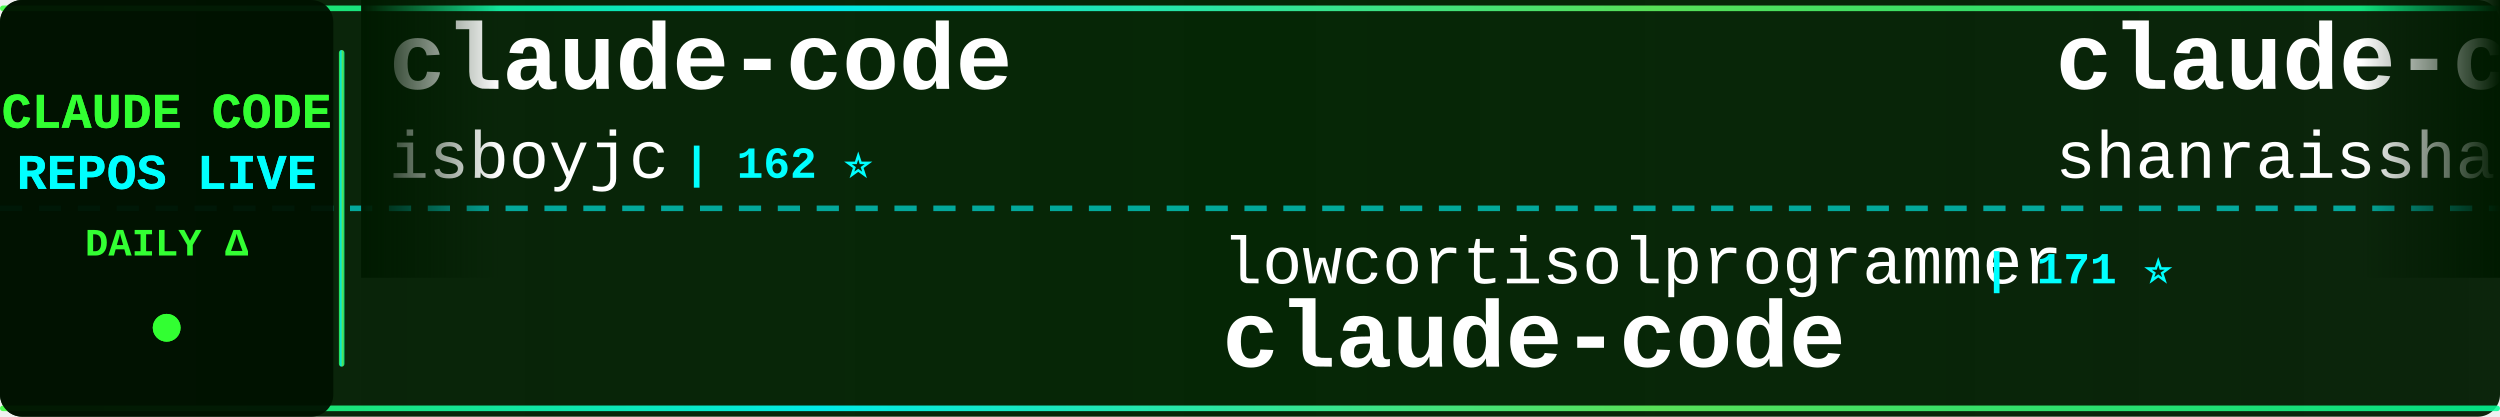
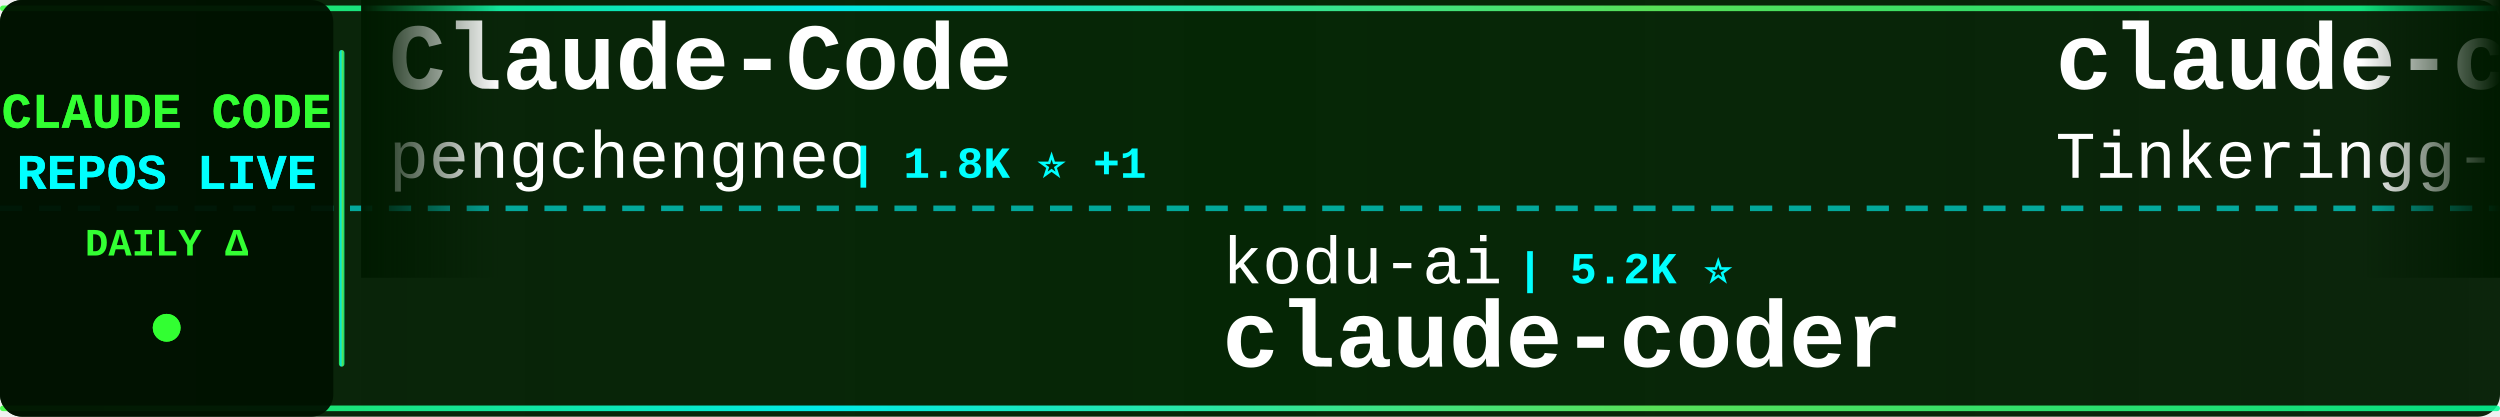
<svg xmlns="http://www.w3.org/2000/svg" width="900" height="150">
  <defs>
    <linearGradient id="tickerBg" x1="0%" y1="0%" x2="100%" y2="0%">
      <stop offset="0%" style="stop-color:#001a00;stop-opacity:0.95" />
      <stop offset="50%" style="stop-color:#002200;stop-opacity:0.98" />
      <stop offset="100%" style="stop-color:#001a00;stop-opacity:0.95" />
    </linearGradient>
    <linearGradient id="borderGrad" x1="0%" y1="0%" x2="100%" y2="0%">
      <stop offset="0%" style="stop-color:#33ff33;stop-opacity:0.85">
        <animate attributeName="stop-opacity" values="0.85;1;0.85" dur="2s" repeatCount="indefinite" />
      </stop>
      <stop offset="33%" style="stop-color:#00ffff;stop-opacity:0.9">
        <animate attributeName="stop-opacity" values="0.9;1;0.9" dur="2.2s" repeatCount="indefinite" />
      </stop>
      <stop offset="66%" style="stop-color:#66ff66;stop-opacity:0.85">
        <animate attributeName="stop-opacity" values="0.85;1;0.85" dur="1.8s" repeatCount="indefinite" />
      </stop>
      <stop offset="100%" style="stop-color:#00ff99;stop-opacity:0.85">
        <animate attributeName="stop-opacity" values="0.85;1;0.85" dur="2s" repeatCount="indefinite" />
      </stop>
    </linearGradient>
    <filter id="textGlow">
      <feGaussianBlur stdDeviation="0.1" result="coloredBlur" />
      <feMerge>
        <feMergeNode in="coloredBlur" />
        <feMergeNode in="SourceGraphic" />
      </feMerge>
    </filter>
    <filter id="metricGlow">
      <feGaussianBlur stdDeviation="0.2" result="coloredBlur" />
      <feMerge>
        <feMergeNode in="coloredBlur" />
        <feMergeNode in="SourceGraphic" />
      </feMerge>
    </filter>
    <linearGradient id="leftFade" x1="0%" y1="0%" x2="100%" y2="0%">
      <stop offset="0%" style="stop-color:#001a00;stop-opacity:1" />
      <stop offset="100%" style="stop-color:#001a00;stop-opacity:0" />
    </linearGradient>
    <linearGradient id="rightFade" x1="0%" y1="0%" x2="100%" y2="0%">
      <stop offset="0%" style="stop-color:#001a00;stop-opacity:0" />
      <stop offset="100%" style="stop-color:#001a00;stop-opacity:1" />
    </linearGradient>
  </defs>
  <rect width="900" height="150" fill="url(#tickerBg)" rx="8" />
  <rect x="0" y="2" width="900" height="2" fill="url(#borderGrad)" rx="1" />
  <rect x="0" y="146" width="900" height="2" fill="url(#borderGrad)" rx="1" />
  <line x1="0" y1="75" x2="900" y2="75" stroke="#00ffff" stroke-width="2" stroke-dasharray="8 6" opacity="0.6" />
  <rect x="0" y="0" width="120" height="150" fill="#001100" opacity="0.95" rx="8" />
  <text x="60" y="46" font-family="'Courier New', monospace" font-size="18" font-weight="bold" fill="#33ff33" text-anchor="middle" filter="url(#textGlow)">
    CLAUDE CODE
  </text>
  <text x="60" y="68" font-family="'Courier New', monospace" font-size="18" font-weight="bold" fill="#00ffff" text-anchor="middle" filter="url(#textGlow)">
    REPOS LIVE
  </text>
  <text x="60" y="92" font-family="'Courier New', monospace" font-size="14" font-weight="bold" fill="#33ff33" text-anchor="middle">
    DAILY Δ
  </text>
  <circle cx="60" cy="118" r="5" fill="#33ff33" filter="url(#metricGlow)">
    <animate attributeName="r" values="4;6;4" dur="1.5s" repeatCount="indefinite" />
    <animate attributeName="opacity" values="0.6;1;0.6" dur="1.5s" repeatCount="indefinite" />
  </circle>
  <rect x="122" y="18" width="2" height="114" fill="url(#borderGrad)" rx="1" />
  <clipPath id="tickerClip">
    <rect x="130" y="0" width="770" height="150" />
  </clipPath>
  <g clip-path="url(#tickerClip)">
    <g id="tickerItems">
      <animateTransform attributeName="transform" attributeType="XML" type="translate" from="0 0" to="-3000 0" dur="54s" repeatCount="indefinite" />
      <g transform="translate(0, 0)">
-         <text x="140" y="32" font-family="'Courier New', monospace" font-size="34" font-weight="bold" fill="#ffffff">claude-code</text>
-         <text x="140" y="64" font-family="'Courier New', monospace" font-size="24" font-weight="normal" fill="#ffffff" opacity="1.0">isboyjc</text>
-         <text x="246" y="64" font-family="'Courier New', monospace" font-size="16" font-weight="bold" fill="#00ffff"> | 162 ⭐</text>
+         <text x="140" y="32" font-family="'Courier New', monospace" font-size="34" font-weight="bold" fill="#ffffff">Claude-Code</text>
+         <text x="140" y="64" font-family="'Courier New', monospace" font-size="24" font-weight="normal" fill="#ffffff" opacity="1.0">pengchengneo</text>
+         <text x="306" y="64" font-family="'Courier New', monospace" font-size="16" font-weight="bold" fill="#00ffff"> | 1.8K ⭐ +1</text>
      </g>
      <g transform="translate(300, 0)">
-         <text x="140" y="102" font-family="'Courier New', monospace" font-size="24" font-weight="normal" fill="#ffffff" opacity="1.0">lowcortisolprogrammer</text>
-         <text x="414" y="102" font-family="'Courier New', monospace" font-size="16" font-weight="bold" fill="#00ffff"> | 171 ⭐</text>
+         <text x="140" y="102" font-family="'Courier New', monospace" font-size="24" font-weight="normal" fill="#ffffff" opacity="1.0">kodu-ai</text>
+         <text x="246" y="102" font-family="'Courier New', monospace" font-size="16" font-weight="bold" fill="#00ffff"> | 5.2K ⭐</text>
+         <text x="140" y="132" font-family="'Courier New', monospace" font-size="34" font-weight="bold" fill="#ffffff">claude-coder</text>
+       </g>
+       <g transform="translate(600, 0)">
+         <text x="140" y="32" font-family="'Courier New', monospace" font-size="34" font-weight="bold" fill="#ffffff">claude-code</text>
+         <text x="140" y="64" font-family="'Courier New', monospace" font-size="24" font-weight="normal" fill="#ffffff" opacity="1.0">Tinkeringg-Lab</text>
+         <text x="330" y="64" font-family="'Courier New', monospace" font-size="16" font-weight="bold" fill="#00ffff"> | 212 ⭐</text>
+       </g>
+       <g transform="translate(900, 0)">
+         <text x="140" y="102" font-family="'Courier New', monospace" font-size="24" font-weight="normal" fill="#ffffff" opacity="1.0">anthropics</text>
+         <text x="282" y="102" font-family="'Courier New', monospace" font-size="16" font-weight="bold" fill="#00ffff"> | 6.2K ⭐ +1</text>
+         <text x="140" y="132" font-family="'Courier New', monospace" font-size="34" font-weight="bold" fill="#ffffff">claude-code-security-rev...</text>
+       </g>
+       <g transform="translate(1200, 0)">
+         <text x="140" y="32" font-family="'Courier New', monospace" font-size="34" font-weight="bold" fill="#ffffff">ClaudeCodeAgents</text>
+         <text x="140" y="64" font-family="'Courier New', monospace" font-size="24" font-weight="normal" fill="#ffffff" opacity="1.0">darcyegb</text>
+         <text x="258" y="64" font-family="'Courier New', monospace" font-size="16" font-weight="bold" fill="#00ffff"> | 760 ⭐</text>
+       </g>
+       <g transform="translate(1500, 0)">
+         <text x="140" y="102" font-family="'Courier New', monospace" font-size="24" font-weight="normal" fill="#ffffff" opacity="1.0">nicedreamzapp</text>
+         <text x="318" y="102" font-family="'Courier New', monospace" font-size="16" font-weight="bold" fill="#00ffff"> | 3.3K ⭐ +4</text>
+         <text x="140" y="132" font-family="'Courier New', monospace" font-size="34" font-weight="bold" fill="#ffffff">claude-code-local</text>
+       </g>
+       <g transform="translate(1800, 0)">
+         <text x="140" y="32" font-family="'Courier New', monospace" font-size="34" font-weight="bold" fill="#ffffff">Auto-claude-code-researc...</text>
+         <text x="140" y="64" font-family="'Courier New', monospace" font-size="24" font-weight="normal" fill="#ffffff" opacity="1.0">wanshuiyin</text>
+         <text x="282" y="64" font-family="'Courier New', monospace" font-size="16" font-weight="bold" fill="#00ffff"> | 15.8K ⭐ +11</text>
+       </g>
+       <g transform="translate(2100, 0)">
+         <text x="140" y="102" font-family="'Courier New', monospace" font-size="24" font-weight="normal" fill="#ffffff" opacity="1.0">lorryjovens-hub</text>
+         <text x="342" y="102" font-family="'Courier New', monospace" font-size="16" font-weight="bold" fill="#00ffff"> | 1.7K ⭐</text>
+         <text x="140" y="132" font-family="'Courier New', monospace" font-size="34" font-weight="bold" fill="#ffffff">claude-code-rust</text>
+       </g>
+       <g transform="translate(2400, 0)">
+         <text x="140" y="32" font-family="'Courier New', monospace" font-size="34" font-weight="bold" fill="#ffffff">free-claude-code</text>
+         <text x="140" y="64" font-family="'Courier New', monospace" font-size="24" font-weight="normal" fill="#ffffff" opacity="1.0">Alishahryar1</text>
+         <text x="306" y="64" font-family="'Courier New', monospace" font-size="16" font-weight="bold" fill="#00ffff"> | 53.6K ⭐ +42</text>
+       </g>
+       <g transform="translate(2700, 0)">
+         <text x="140" y="102" font-family="'Courier New', monospace" font-size="24" font-weight="normal" fill="#ffffff" opacity="1.0">mehmoodosman</text>
+         <text x="306" y="102" font-family="'Courier New', monospace" font-size="16" font-weight="bold" fill="#00ffff"> | 173 ⭐</text>
        <text x="140" y="132" font-family="'Courier New', monospace" font-size="34" font-weight="bold" fill="#ffffff">claude-code</text>
      </g>
-       <g transform="translate(600, 0)">
-         <text x="140" y="32" font-family="'Courier New', monospace" font-size="34" font-weight="bold" fill="#ffffff">claude-code-best-practic...</text>
-         <text x="140" y="64" font-family="'Courier New', monospace" font-size="24" font-weight="normal" fill="#ffffff" opacity="1.0">shanraisshan</text>
-         <text x="306" y="64" font-family="'Courier New', monospace" font-size="16" font-weight="bold" fill="#00ffff"> | 65.7K ⭐ +21</text>
-       </g>
-       <g transform="translate(900, 0)">
-         <text x="140" y="102" font-family="'Courier New', monospace" font-size="24" font-weight="normal" fill="#ffffff" opacity="1.0">1rgs</text>
-         <text x="210" y="102" font-family="'Courier New', monospace" font-size="16" font-weight="bold" fill="#00ffff"> | 3.7K ⭐</text>
-         <text x="140" y="132" font-family="'Courier New', monospace" font-size="34" font-weight="bold" fill="#ffffff">claude-code-proxy</text>
-       </g>
-       <g transform="translate(1200, 0)">
-         <text x="140" y="32" font-family="'Courier New', monospace" font-size="34" font-weight="bold" fill="#ffffff">ECC</text>
-         <text x="140" y="64" font-family="'Courier New', monospace" font-size="24" font-weight="normal" fill="#ffffff" opacity="1.0">affaan-m</text>
-         <text x="258" y="64" font-family="'Courier New', monospace" font-size="16" font-weight="bold" fill="#00ffff"> | 252.2K ⭐ +818</text>
-       </g>
-       <g transform="translate(1500, 0)">
-         <text x="140" y="102" font-family="'Courier New', monospace" font-size="24" font-weight="normal" fill="#ffffff" opacity="1.0">lorryjovens-hub</text>
-         <text x="342" y="102" font-family="'Courier New', monospace" font-size="16" font-weight="bold" fill="#00ffff"> | 1.7K ⭐ +1</text>
-         <text x="140" y="132" font-family="'Courier New', monospace" font-size="34" font-weight="bold" fill="#ffffff">claude-code-rust</text>
-       </g>
-       <g transform="translate(1800, 0)">
-         <text x="140" y="32" font-family="'Courier New', monospace" font-size="34" font-weight="bold" fill="#ffffff">claude-code</text>
-         <text x="140" y="64" font-family="'Courier New', monospace" font-size="24" font-weight="normal" fill="#ffffff" opacity="1.0">tanbiralam</text>
-         <text x="282" y="64" font-family="'Courier New', monospace" font-size="16" font-weight="bold" fill="#00ffff"> | 2.2K ⭐ +1</text>
-       </g>
-       <g transform="translate(2100, 0)">
-         <text x="140" y="102" font-family="'Courier New', monospace" font-size="24" font-weight="normal" fill="#ffffff" opacity="1.0">Tinkeringg-Lab</text>
-         <text x="330" y="102" font-family="'Courier New', monospace" font-size="16" font-weight="bold" fill="#00ffff"> | 212 ⭐</text>
-         <text x="140" y="132" font-family="'Courier New', monospace" font-size="34" font-weight="bold" fill="#ffffff">claude-code</text>
-       </g>
-       <g transform="translate(2400, 0)">
-         <text x="140" y="32" font-family="'Courier New', monospace" font-size="34" font-weight="bold" fill="#ffffff">claude-code-base-action</text>
-         <text x="140" y="64" font-family="'Courier New', monospace" font-size="24" font-weight="normal" fill="#ffffff" opacity="1.0">anthropics</text>
-         <text x="282" y="64" font-family="'Courier New', monospace" font-size="16" font-weight="bold" fill="#00ffff"> | 971 ⭐ +1</text>
-       </g>
-       <g transform="translate(2700, 0)">
-         <text x="140" y="102" font-family="'Courier New', monospace" font-size="24" font-weight="normal" fill="#ffffff" opacity="1.0">nicedreamzapp</text>
-         <text x="318" y="102" font-family="'Courier New', monospace" font-size="16" font-weight="bold" fill="#00ffff"> | 3.3K ⭐ +2</text>
-         <text x="140" y="132" font-family="'Courier New', monospace" font-size="34" font-weight="bold" fill="#ffffff">claude-code-local</text>
-       </g>
      <g transform="translate(3000, 0)">
-         <text x="140" y="32" font-family="'Courier New', monospace" font-size="34" font-weight="bold" fill="#ffffff">claude-code</text>
-         <text x="140" y="64" font-family="'Courier New', monospace" font-size="24" font-weight="normal" fill="#ffffff" opacity="1.0">isboyjc</text>
-         <text x="246" y="64" font-family="'Courier New', monospace" font-size="16" font-weight="bold" fill="#00ffff"> | 162 ⭐</text>
+         <text x="140" y="32" font-family="'Courier New', monospace" font-size="34" font-weight="bold" fill="#ffffff">Claude-Code</text>
+         <text x="140" y="64" font-family="'Courier New', monospace" font-size="24" font-weight="normal" fill="#ffffff" opacity="1.0">pengchengneo</text>
+         <text x="306" y="64" font-family="'Courier New', monospace" font-size="16" font-weight="bold" fill="#00ffff"> | 1.8K ⭐ +1</text>
      </g>
      <g transform="translate(3300, 0)">
-         <text x="140" y="102" font-family="'Courier New', monospace" font-size="24" font-weight="normal" fill="#ffffff" opacity="1.0">lowcortisolprogrammer</text>
-         <text x="414" y="102" font-family="'Courier New', monospace" font-size="16" font-weight="bold" fill="#00ffff"> | 171 ⭐</text>
-         <text x="140" y="132" font-family="'Courier New', monospace" font-size="34" font-weight="bold" fill="#ffffff">claude-code</text>
+         <text x="140" y="102" font-family="'Courier New', monospace" font-size="24" font-weight="normal" fill="#ffffff" opacity="1.0">kodu-ai</text>
+         <text x="246" y="102" font-family="'Courier New', monospace" font-size="16" font-weight="bold" fill="#00ffff"> | 5.2K ⭐</text>
+         <text x="140" y="132" font-family="'Courier New', monospace" font-size="34" font-weight="bold" fill="#ffffff">claude-coder</text>
      </g>
      <g transform="translate(3600, 0)">
-         <text x="140" y="32" font-family="'Courier New', monospace" font-size="34" font-weight="bold" fill="#ffffff">claude-code-best-practic...</text>
-         <text x="140" y="64" font-family="'Courier New', monospace" font-size="24" font-weight="normal" fill="#ffffff" opacity="1.0">shanraisshan</text>
-         <text x="306" y="64" font-family="'Courier New', monospace" font-size="16" font-weight="bold" fill="#00ffff"> | 65.7K ⭐ +21</text>
+         <text x="140" y="32" font-family="'Courier New', monospace" font-size="34" font-weight="bold" fill="#ffffff">claude-code</text>
+         <text x="140" y="64" font-family="'Courier New', monospace" font-size="24" font-weight="normal" fill="#ffffff" opacity="1.0">Tinkeringg-Lab</text>
+         <text x="330" y="64" font-family="'Courier New', monospace" font-size="16" font-weight="bold" fill="#00ffff"> | 212 ⭐</text>
      </g>
      <g transform="translate(3900, 0)">
-         <text x="140" y="102" font-family="'Courier New', monospace" font-size="24" font-weight="normal" fill="#ffffff" opacity="1.0">1rgs</text>
-         <text x="210" y="102" font-family="'Courier New', monospace" font-size="16" font-weight="bold" fill="#00ffff"> | 3.7K ⭐</text>
-         <text x="140" y="132" font-family="'Courier New', monospace" font-size="34" font-weight="bold" fill="#ffffff">claude-code-proxy</text>
+         <text x="140" y="102" font-family="'Courier New', monospace" font-size="24" font-weight="normal" fill="#ffffff" opacity="1.0">anthropics</text>
+         <text x="282" y="102" font-family="'Courier New', monospace" font-size="16" font-weight="bold" fill="#00ffff"> | 6.2K ⭐ +1</text>
+         <text x="140" y="132" font-family="'Courier New', monospace" font-size="34" font-weight="bold" fill="#ffffff">claude-code-security-rev...</text>
      </g>
    </g>
  </g>
  <rect x="130" y="0" width="50" height="100" fill="url(#leftFade)" />
  <rect x="850" y="0" width="50" height="100" fill="url(#rightFade)" />
</svg>
